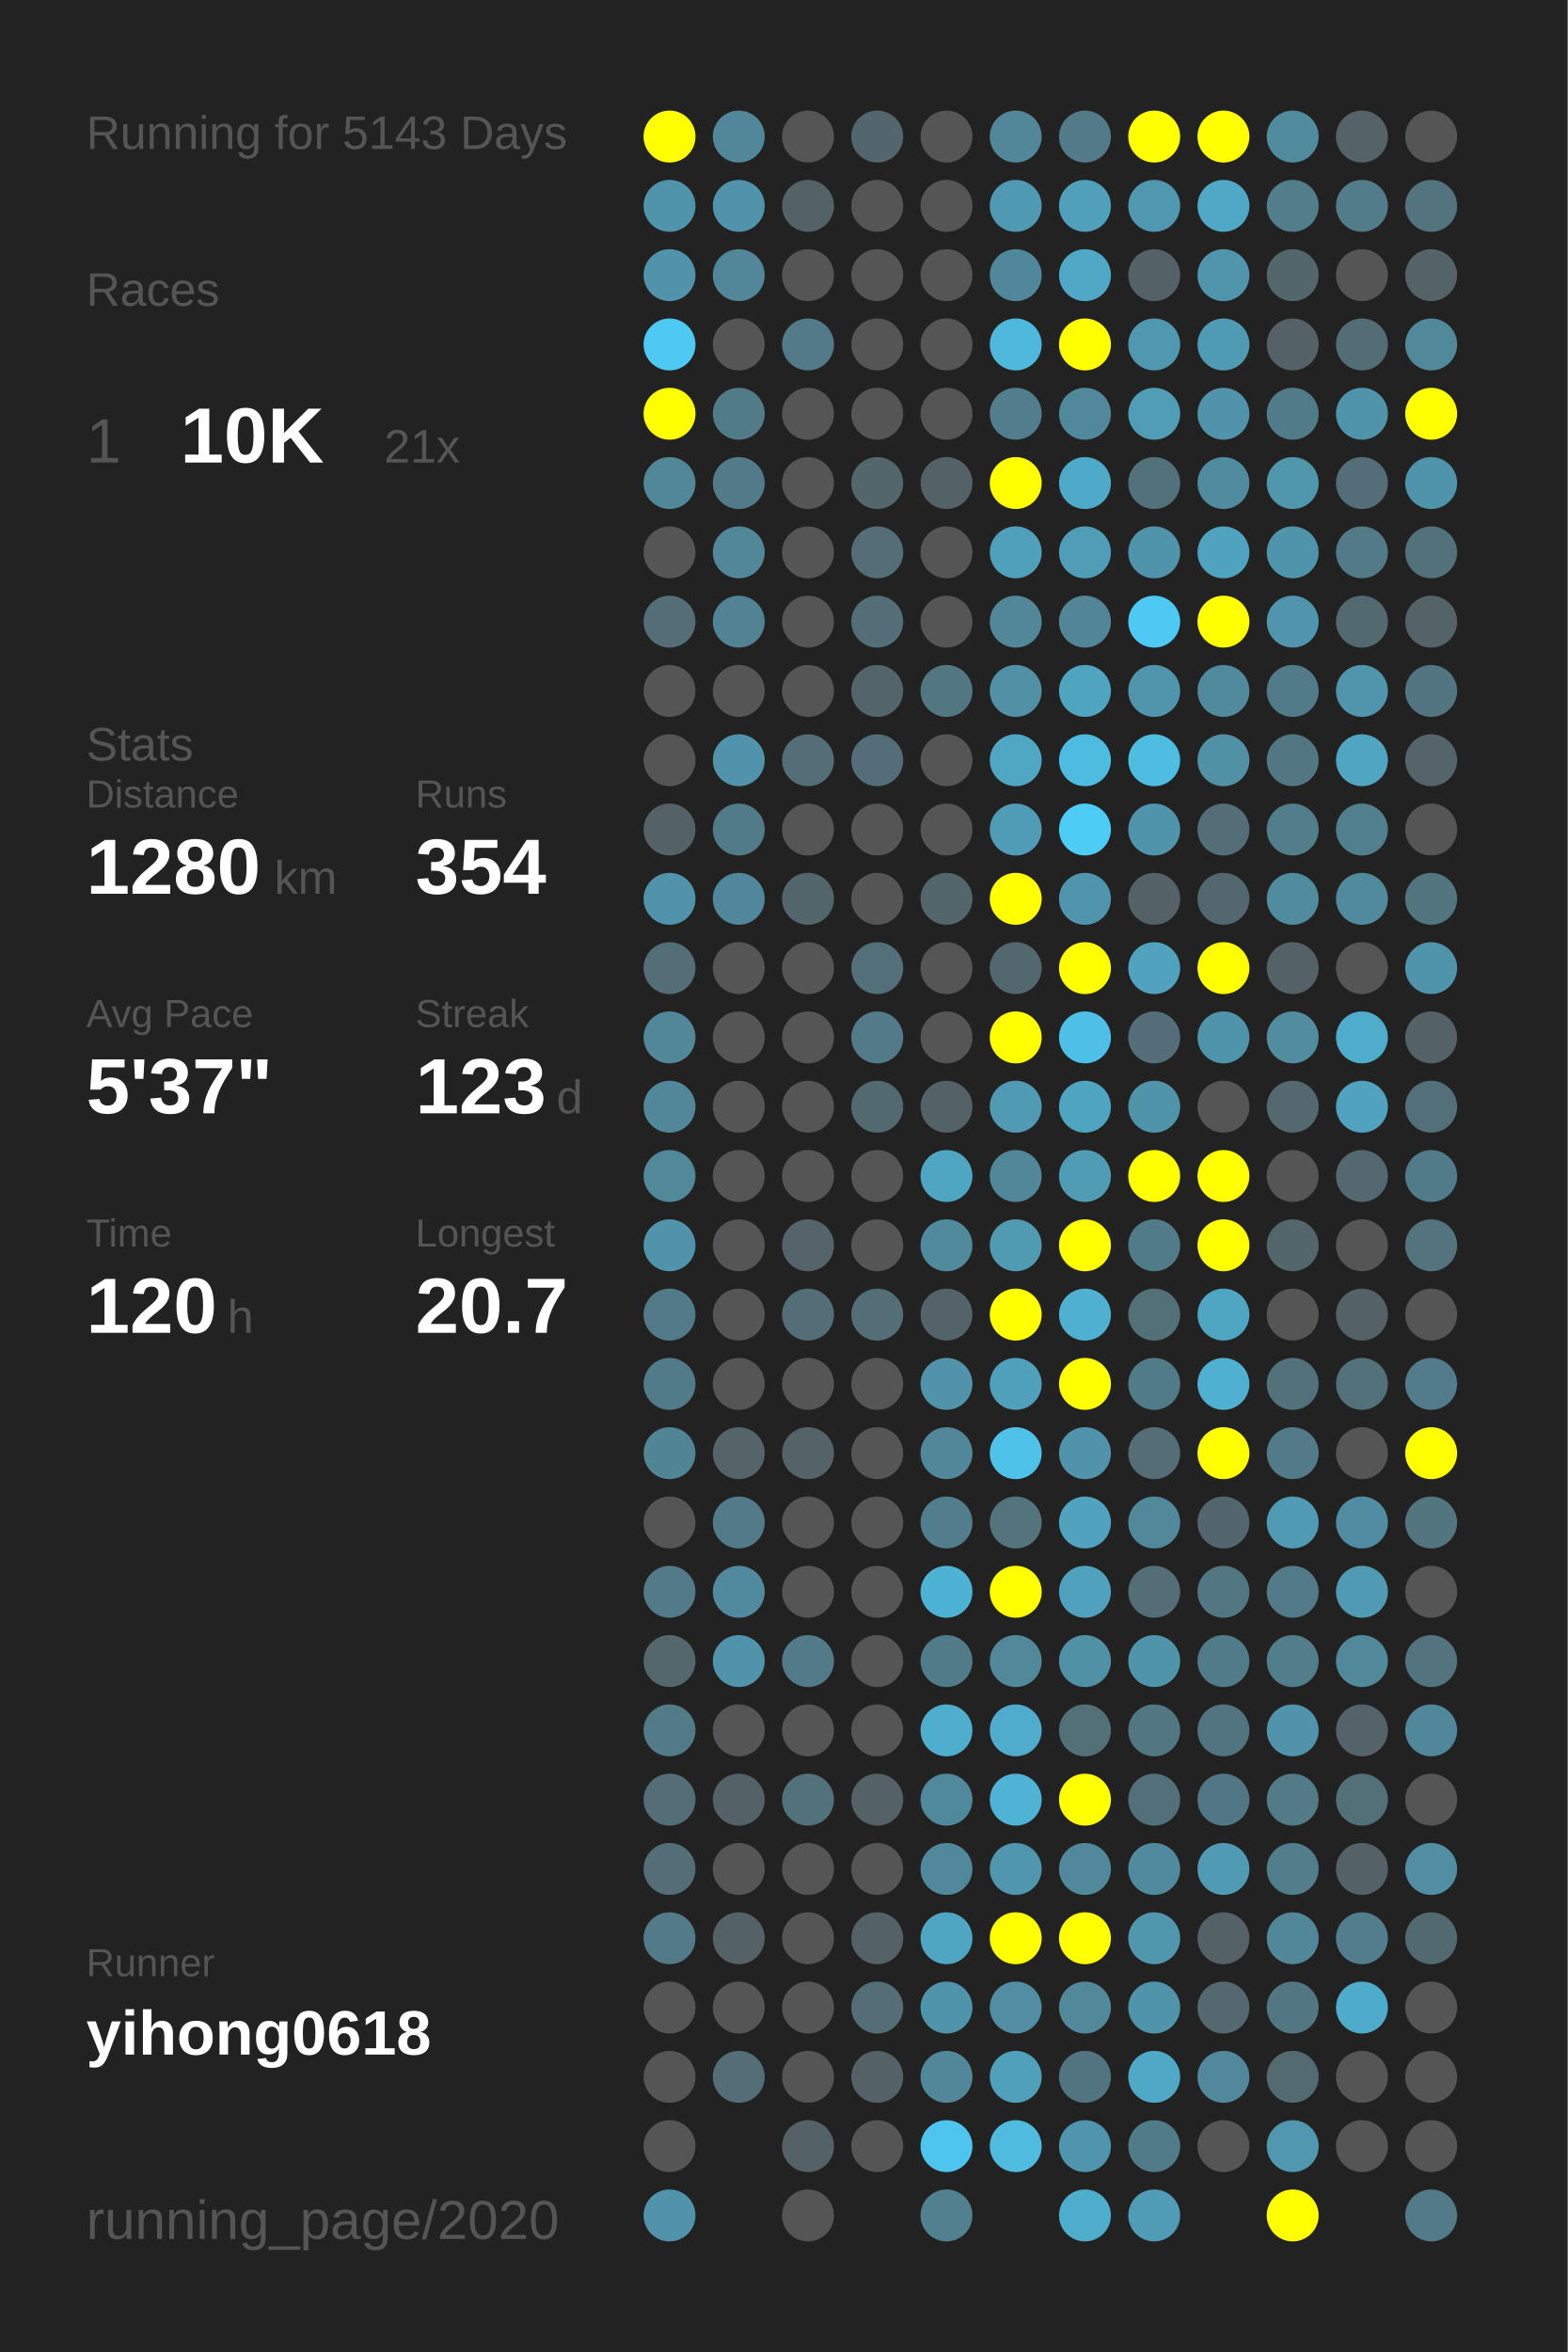
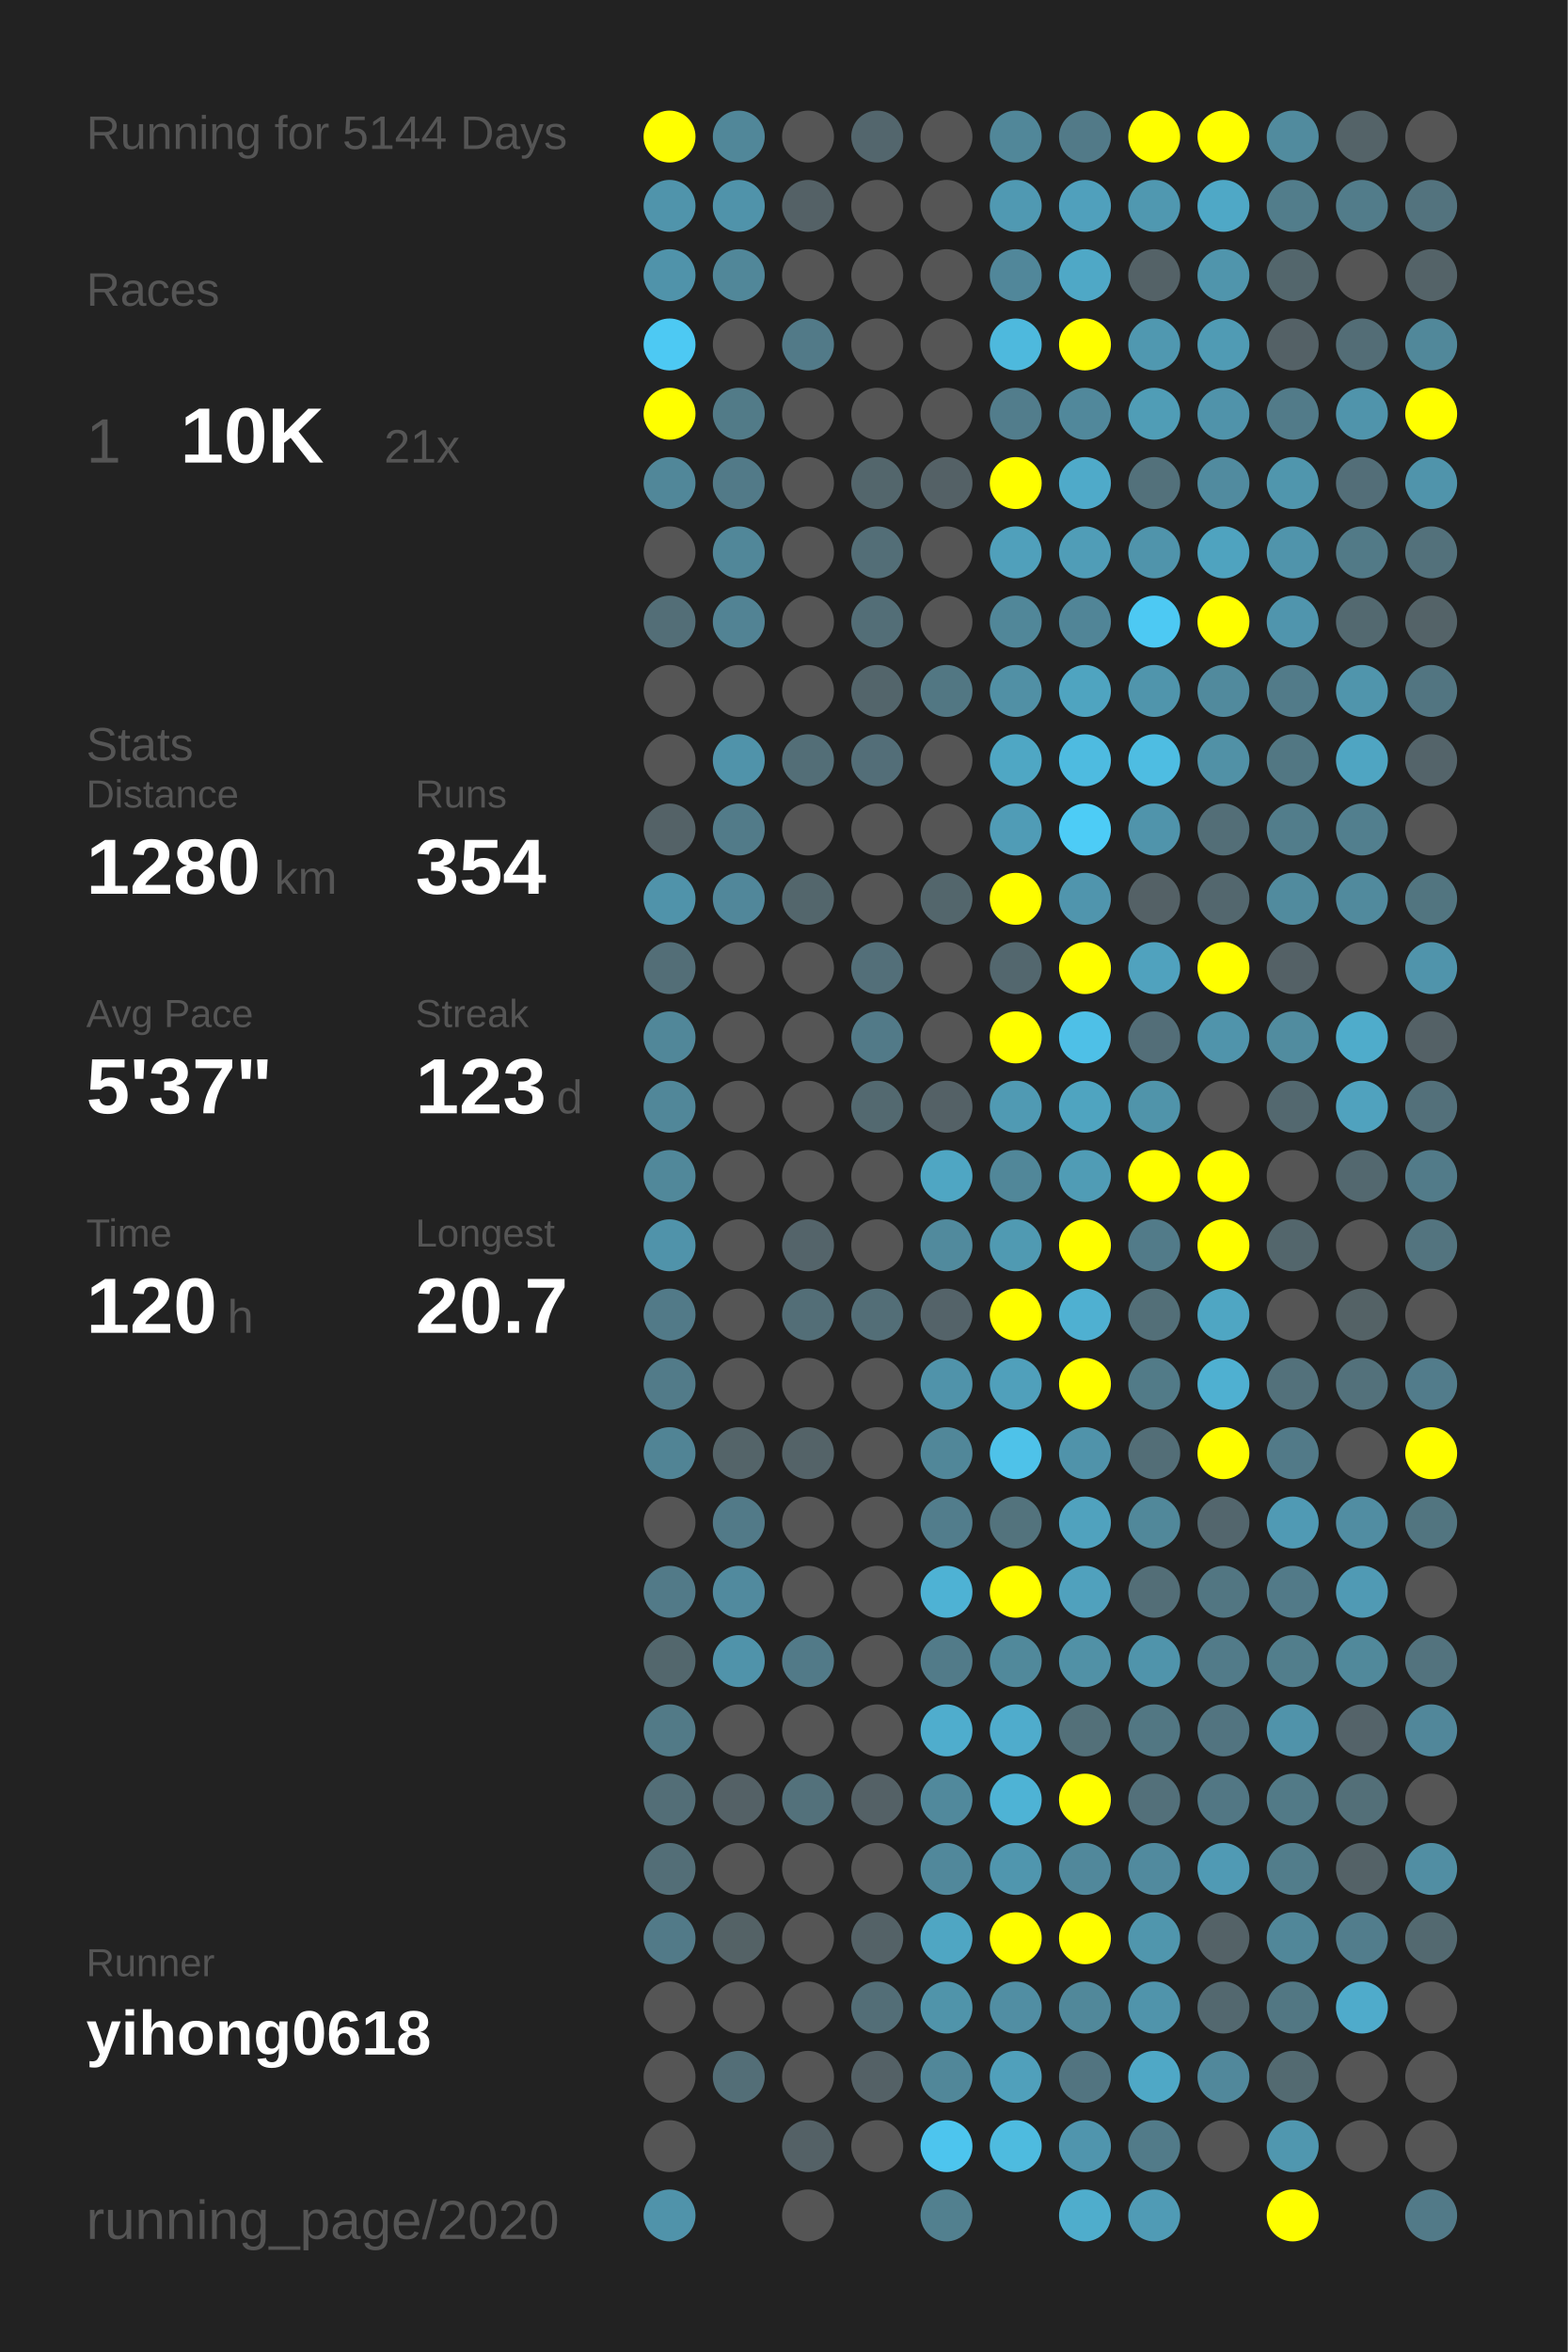
<svg xmlns="http://www.w3.org/2000/svg" baseProfile="full" height="300mm" version="1.1" viewBox="0,0,200,300" width="200mm">
  <defs />
  <rect fill="#222222" height="300" width="200" x="0" y="0" />
-   <text fill="#555555" style="font-size:6px; font-family:Arial;" x="11" y="19">Running for 5143 Days</text>
+   <text fill="#555555" style="font-size:6px; font-family:Arial;" x="11" y="19">Running for 5144 Days</text>
  <text fill="#555555" style="font-size:6px; font-family:Arial;" x="11" y="39">Races</text>
  <text fill="#555555" style="font-size:8px; font-family:Arial;" x="11" y="59">1</text>
  <text fill="#FFFFFF" style="font-size:10px; font-family:Arial; font-weight:bold;" x="23" y="59">10K</text>
  <text fill="#555555" style="font-size:6px; font-family:Arial;" x="49" y="59">21x</text>
  <text fill="#555555" style="font-size:6px; font-family:Arial;" x="11" y="97">Stats</text>
  <text fill="#555555" style="font-size:5px; font-family:Arial;" x="11" y="103">Distance</text>
  <text fill="#FFFFFF" style="font-size:10px; font-family:Arial; font-weight:bold;" x="11" y="114">1280</text>
  <text fill="#555555" style="font-size:6px; font-family:Arial;" x="35" y="114">km</text>
  <text fill="#555555" style="font-size:5px; font-family:Arial;" x="53" y="103">Runs</text>
  <text fill="#FFFFFF" style="font-size:10px; font-family:Arial; font-weight:bold;" x="53" y="114">354</text>
  <text fill="#555555" style="font-size:5px; font-family:Arial;" x="11" y="131">Avg Pace</text>
  <text fill="#FFFFFF" style="font-size:10px; font-family:Arial; font-weight:bold;" x="11" y="142">5'37"</text>
  <text fill="#555555" style="font-size:5px; font-family:Arial;" x="53" y="131">Streak</text>
  <text fill="#FFFFFF" style="font-size:10px; font-family:Arial; font-weight:bold;" x="53" y="142">123</text>
  <text fill="#555555" style="font-size:6px; font-family:Arial;" x="71" y="142">d</text>
  <text fill="#555555" style="font-size:5px; font-family:Arial;" x="11" y="159">Time</text>
  <text fill="#FFFFFF" style="font-size:10px; font-family:Arial; font-weight:bold;" x="11" y="170">120</text>
  <text fill="#555555" style="font-size:6px; font-family:Arial;" x="29" y="170">h</text>
  <text fill="#555555" style="font-size:5px; font-family:Arial;" x="53" y="159">Longest</text>
  <text fill="#FFFFFF" style="font-size:10px; font-family:Arial; font-weight:bold;" x="53" y="170">20.7</text>
  <text fill="#555555" style="font-size:5px; font-family:Arial;" x="11" y="252.065">Runner</text>
  <text fill="#FFFFFF" style="font-size:8px; font-family:Arial; font-weight:bold;" x="11" y="262.065">yihong0618</text>
  <text fill="#555555" style="font-size:7px; font-family:Arial;" x="11" y="285.581">running_page/2020</text>
  <circle cx="85.417" cy="17.419" fill="#FFFF00" r="3.312" />
  <circle cx="85.417" cy="26.258" fill="#5094ab" r="3.312" />
  <circle cx="85.417" cy="35.097" fill="#5093aa" r="3.312" />
  <circle cx="85.417" cy="43.935" fill="#4dc9f3" r="3.312" />
  <circle cx="85.417" cy="52.774" fill="#FFFF00" r="3.312" />
  <circle cx="85.417" cy="61.613" fill="#518799" r="3.312" />
  <circle cx="85.417" cy="70.452" fill="#555555" r="3.312" />
  <circle cx="85.417" cy="79.29" fill="#536e77" r="3.312" />
  <circle cx="85.417" cy="88.129" fill="#555555" r="3.312" />
  <circle cx="85.417" cy="96.968" fill="#555555" r="3.312" />
  <circle cx="85.417" cy="105.806" fill="#546267" r="3.312" />
  <circle cx="85.417" cy="114.645" fill="#5093aa" r="3.312" />
  <circle cx="85.417" cy="123.484" fill="#536e77" r="3.312" />
  <circle cx="85.417" cy="132.323" fill="#518799" r="3.312" />
  <circle cx="85.417" cy="141.161" fill="#518799" r="3.312" />
  <circle cx="85.417" cy="150" fill="#51889a" r="3.312" />
  <circle cx="85.417" cy="158.839" fill="#5093aa" r="3.312" />
  <circle cx="85.417" cy="167.677" fill="#527a88" r="3.312" />
  <circle cx="85.417" cy="176.516" fill="#527b89" r="3.312" />
  <circle cx="85.417" cy="185.355" fill="#518495" r="3.312" />
  <circle cx="85.417" cy="194.194" fill="#555555" r="3.312" />
  <circle cx="85.417" cy="203.032" fill="#527a88" r="3.312" />
  <circle cx="85.417" cy="211.871" fill="#53676d" r="3.312" />
  <circle cx="85.417" cy="220.71" fill="#527a87" r="3.312" />
  <circle cx="85.417" cy="229.548" fill="#536e77" r="3.312" />
  <circle cx="85.417" cy="238.387" fill="#536e77" r="3.312" />
  <circle cx="85.417" cy="247.226" fill="#527a88" r="3.312" />
  <circle cx="85.417" cy="256.065" fill="#555555" r="3.312" />
  <circle cx="85.417" cy="264.903" fill="#555555" r="3.312" />
  <circle cx="85.417" cy="273.742" fill="#555555" r="3.312" />
  <circle cx="85.417" cy="282.581" fill="#5093aa" r="3.312" />
  <circle cx="94.25" cy="17.419" fill="#518799" r="3.312" />
  <circle cx="94.25" cy="26.258" fill="#5093aa" r="3.312" />
  <circle cx="94.25" cy="35.097" fill="#518799" r="3.312" />
  <circle cx="94.25" cy="43.935" fill="#555555" r="3.312" />
  <circle cx="94.25" cy="52.774" fill="#527b88" r="3.312" />
  <circle cx="94.25" cy="61.613" fill="#527a88" r="3.312" />
  <circle cx="94.25" cy="70.452" fill="#518799" r="3.312" />
  <circle cx="94.25" cy="79.29" fill="#528394" r="3.312" />
  <circle cx="94.25" cy="88.129" fill="#555555" r="3.312" />
  <circle cx="94.25" cy="96.968" fill="#5093aa" r="3.312" />
  <circle cx="94.25" cy="105.806" fill="#527b89" r="3.312" />
  <circle cx="94.25" cy="114.645" fill="#51879a" r="3.312" />
  <circle cx="94.25" cy="123.484" fill="#555555" r="3.312" />
  <circle cx="94.25" cy="132.323" fill="#555555" r="3.312" />
  <circle cx="94.25" cy="141.161" fill="#555555" r="3.312" />
  <circle cx="94.25" cy="150" fill="#555555" r="3.312" />
  <circle cx="94.25" cy="158.839" fill="#555555" r="3.312" />
  <circle cx="94.25" cy="167.677" fill="#555555" r="3.312" />
  <circle cx="94.25" cy="176.516" fill="#555555" r="3.312" />
  <circle cx="94.25" cy="185.355" fill="#546469" r="3.312" />
  <circle cx="94.25" cy="194.194" fill="#527a88" r="3.312" />
  <circle cx="94.25" cy="203.032" fill="#518a9e" r="3.312" />
  <circle cx="94.25" cy="211.871" fill="#5093aa" r="3.312" />
  <circle cx="94.25" cy="220.71" fill="#555555" r="3.312" />
  <circle cx="94.25" cy="229.548" fill="#546166" r="3.312" />
  <circle cx="94.25" cy="238.387" fill="#555555" r="3.312" />
  <circle cx="94.25" cy="247.226" fill="#546266" r="3.312" />
  <circle cx="94.25" cy="256.065" fill="#555555" r="3.312" />
  <circle cx="94.25" cy="264.903" fill="#536e77" r="3.312" />
  <circle cx="103.083" cy="17.419" fill="#555555" r="3.312" />
  <circle cx="103.083" cy="26.258" fill="#546166" r="3.312" />
  <circle cx="103.083" cy="35.097" fill="#555555" r="3.312" />
  <circle cx="103.083" cy="43.935" fill="#527a88" r="3.312" />
  <circle cx="103.083" cy="52.774" fill="#555555" r="3.312" />
  <circle cx="103.083" cy="61.613" fill="#555555" r="3.312" />
  <circle cx="103.083" cy="70.452" fill="#555555" r="3.312" />
  <circle cx="103.083" cy="79.29" fill="#555555" r="3.312" />
  <circle cx="103.083" cy="88.129" fill="#555555" r="3.312" />
  <circle cx="103.083" cy="96.968" fill="#536e77" r="3.312" />
  <circle cx="103.083" cy="105.806" fill="#555555" r="3.312" />
  <circle cx="103.083" cy="114.645" fill="#53666c" r="3.312" />
  <circle cx="103.083" cy="123.484" fill="#555555" r="3.312" />
  <circle cx="103.083" cy="132.323" fill="#555555" r="3.312" />
  <circle cx="103.083" cy="141.161" fill="#555555" r="3.312" />
  <circle cx="103.083" cy="150" fill="#555555" r="3.312" />
  <circle cx="103.083" cy="158.839" fill="#54646a" r="3.312" />
  <circle cx="103.083" cy="167.677" fill="#536e77" r="3.312" />
  <circle cx="103.083" cy="176.516" fill="#555555" r="3.312" />
  <circle cx="103.083" cy="185.355" fill="#546368" r="3.312" />
  <circle cx="103.083" cy="194.194" fill="#555555" r="3.312" />
  <circle cx="103.083" cy="203.032" fill="#555555" r="3.312" />
  <circle cx="103.083" cy="211.871" fill="#527a88" r="3.312" />
  <circle cx="103.083" cy="220.71" fill="#555555" r="3.312" />
  <circle cx="103.083" cy="229.548" fill="#53717b" r="3.312" />
  <circle cx="103.083" cy="238.387" fill="#555555" r="3.312" />
  <circle cx="103.083" cy="247.226" fill="#555555" r="3.312" />
  <circle cx="103.083" cy="256.065" fill="#555555" r="3.312" />
  <circle cx="103.083" cy="264.903" fill="#555555" r="3.312" />
  <circle cx="103.083" cy="273.742" fill="#546166" r="3.312" />
  <circle cx="103.083" cy="282.581" fill="#555555" r="3.312" />
  <circle cx="111.917" cy="17.419" fill="#53666d" r="3.312" />
  <circle cx="111.917" cy="26.258" fill="#555555" r="3.312" />
  <circle cx="111.917" cy="35.097" fill="#555555" r="3.312" />
  <circle cx="111.917" cy="43.935" fill="#555555" r="3.312" />
  <circle cx="111.917" cy="52.774" fill="#555555" r="3.312" />
  <circle cx="111.917" cy="61.613" fill="#53666c" r="3.312" />
  <circle cx="111.917" cy="70.452" fill="#536e77" r="3.312" />
  <circle cx="111.917" cy="79.29" fill="#536e77" r="3.312" />
  <circle cx="111.917" cy="88.129" fill="#53656b" r="3.312" />
  <circle cx="111.917" cy="96.968" fill="#536e78" r="3.312" />
  <circle cx="111.917" cy="105.806" fill="#555555" r="3.312" />
  <circle cx="111.917" cy="114.645" fill="#555555" r="3.312" />
  <circle cx="111.917" cy="123.484" fill="#536f79" r="3.312" />
  <circle cx="111.917" cy="132.323" fill="#527a88" r="3.312" />
  <circle cx="111.917" cy="141.161" fill="#536970" r="3.312" />
  <circle cx="111.917" cy="150" fill="#555555" r="3.312" />
  <circle cx="111.917" cy="158.839" fill="#555555" r="3.312" />
  <circle cx="111.917" cy="167.677" fill="#536e77" r="3.312" />
  <circle cx="111.917" cy="176.516" fill="#555555" r="3.312" />
  <circle cx="111.917" cy="185.355" fill="#555555" r="3.312" />
  <circle cx="111.917" cy="194.194" fill="#555555" r="3.312" />
  <circle cx="111.917" cy="203.032" fill="#555555" r="3.312" />
  <circle cx="111.917" cy="211.871" fill="#555555" r="3.312" />
  <circle cx="111.917" cy="220.71" fill="#555555" r="3.312" />
  <circle cx="111.917" cy="229.548" fill="#546166" r="3.312" />
  <circle cx="111.917" cy="238.387" fill="#555555" r="3.312" />
  <circle cx="111.917" cy="247.226" fill="#546267" r="3.312" />
  <circle cx="111.917" cy="256.065" fill="#536e77" r="3.312" />
  <circle cx="111.917" cy="264.903" fill="#546166" r="3.312" />
  <circle cx="111.917" cy="273.742" fill="#555555" r="3.312" />
  <circle cx="120.75" cy="17.419" fill="#555555" r="3.312" />
  <circle cx="120.75" cy="26.258" fill="#555555" r="3.312" />
  <circle cx="120.75" cy="35.097" fill="#555555" r="3.312" />
  <circle cx="120.75" cy="43.935" fill="#555555" r="3.312" />
  <circle cx="120.75" cy="52.774" fill="#555555" r="3.312" />
  <circle cx="120.75" cy="61.613" fill="#546166" r="3.312" />
  <circle cx="120.75" cy="70.452" fill="#555555" r="3.312" />
  <circle cx="120.75" cy="79.29" fill="#555555" r="3.312" />
  <circle cx="120.75" cy="88.129" fill="#527783" r="3.312" />
  <circle cx="120.75" cy="96.968" fill="#555555" r="3.312" />
  <circle cx="120.75" cy="105.806" fill="#555555" r="3.312" />
  <circle cx="120.75" cy="114.645" fill="#53666c" r="3.312" />
  <circle cx="120.75" cy="123.484" fill="#555555" r="3.312" />
  <circle cx="120.75" cy="132.323" fill="#555555" r="3.312" />
  <circle cx="120.75" cy="141.161" fill="#546166" r="3.312" />
  <circle cx="120.75" cy="150" fill="#4fa6c3" r="3.312" />
  <circle cx="120.75" cy="158.839" fill="#518a9d" r="3.312" />
  <circle cx="120.75" cy="167.677" fill="#546369" r="3.312" />
  <circle cx="120.75" cy="176.516" fill="#5093aa" r="3.312" />
  <circle cx="120.75" cy="185.355" fill="#518799" r="3.312" />
  <circle cx="120.75" cy="194.194" fill="#527d8c" r="3.312" />
  <circle cx="120.75" cy="203.032" fill="#4eb2d4" r="3.312" />
  <circle cx="120.75" cy="211.871" fill="#527b89" r="3.312" />
  <circle cx="120.75" cy="220.71" fill="#4fadcd" r="3.312" />
  <circle cx="120.75" cy="229.548" fill="#51899c" r="3.312" />
  <circle cx="120.75" cy="238.387" fill="#51889b" r="3.312" />
  <circle cx="120.75" cy="247.226" fill="#4fa6c3" r="3.312" />
  <circle cx="120.75" cy="256.065" fill="#5094aa" r="3.312" />
  <circle cx="120.75" cy="264.903" fill="#518799" r="3.312" />
  <circle cx="120.75" cy="273.742" fill="#4dc5ee" r="3.312" />
  <circle cx="120.75" cy="282.581" fill="#52808f" r="3.312" />
  <circle cx="129.583" cy="17.419" fill="#518799" r="3.312" />
  <circle cx="129.583" cy="26.258" fill="#5099b2" r="3.312" />
  <circle cx="129.583" cy="35.097" fill="#51879a" r="3.312" />
  <circle cx="129.583" cy="43.935" fill="#4eb9dd" r="3.312" />
  <circle cx="129.583" cy="52.774" fill="#527d8c" r="3.312" />
  <circle cx="129.583" cy="61.613" fill="#FFFF00" r="3.312" />
  <circle cx="129.583" cy="70.452" fill="#50a0bb" r="3.312" />
  <circle cx="129.583" cy="79.29" fill="#518799" r="3.312" />
  <circle cx="129.583" cy="88.129" fill="#5190a5" r="3.312" />
  <circle cx="129.583" cy="96.968" fill="#4fa7c4" r="3.312" />
  <circle cx="129.583" cy="105.806" fill="#509cb6" r="3.312" />
  <circle cx="129.583" cy="114.645" fill="#FFFF00" r="3.312" />
  <circle cx="129.583" cy="123.484" fill="#53676e" r="3.312" />
  <circle cx="129.583" cy="132.323" fill="#FFFF00" r="3.312" />
  <circle cx="129.583" cy="141.161" fill="#509ab3" r="3.312" />
  <circle cx="129.583" cy="150" fill="#518799" r="3.312" />
  <circle cx="129.583" cy="158.839" fill="#509ab2" r="3.312" />
  <circle cx="129.583" cy="167.677" fill="#FFFF00" r="3.312" />
  <circle cx="129.583" cy="176.516" fill="#50a0bb" r="3.312" />
  <circle cx="129.583" cy="185.355" fill="#4ec2e9" r="3.312" />
  <circle cx="129.583" cy="194.194" fill="#53737d" r="3.312" />
  <circle cx="129.583" cy="203.032" fill="#FFFF00" r="3.312" />
  <circle cx="129.583" cy="211.871" fill="#51899b" r="3.312" />
  <circle cx="129.583" cy="220.71" fill="#4faccc" r="3.312" />
  <circle cx="129.583" cy="229.548" fill="#4eb3d5" r="3.312" />
  <circle cx="129.583" cy="238.387" fill="#5096ae" r="3.312" />
  <circle cx="129.583" cy="247.226" fill="#FFFF00" r="3.312" />
  <circle cx="129.583" cy="256.065" fill="#518ea3" r="3.312" />
  <circle cx="129.583" cy="264.903" fill="#50a0bb" r="3.312" />
  <circle cx="129.583" cy="273.742" fill="#4ebbdf" r="3.312" />
  <circle cx="138.417" cy="17.419" fill="#527a88" r="3.312" />
  <circle cx="138.417" cy="26.258" fill="#50a0bc" r="3.312" />
  <circle cx="138.417" cy="35.097" fill="#4fa8c6" r="3.312" />
  <circle cx="138.417" cy="43.935" fill="#FFFF00" r="3.312" />
  <circle cx="138.417" cy="52.774" fill="#51889b" r="3.312" />
  <circle cx="138.417" cy="61.613" fill="#4faac9" r="3.312" />
  <circle cx="138.417" cy="70.452" fill="#509db7" r="3.312" />
  <circle cx="138.417" cy="79.29" fill="#518597" r="3.312" />
  <circle cx="138.417" cy="88.129" fill="#4fa4c0" r="3.312" />
  <circle cx="138.417" cy="96.968" fill="#4ebbe0" r="3.312" />
  <circle cx="138.417" cy="105.806" fill="#4dccf6" r="3.312" />
  <circle cx="138.417" cy="114.645" fill="#5095ad" r="3.312" />
  <circle cx="138.417" cy="123.484" fill="#FFFF00" r="3.312" />
  <circle cx="138.417" cy="132.323" fill="#4ec0e7" r="3.312" />
  <circle cx="138.417" cy="141.161" fill="#4fa4c0" r="3.312" />
  <circle cx="138.417" cy="150" fill="#509cb5" r="3.312" />
  <circle cx="138.417" cy="158.839" fill="#FFFF00" r="3.312" />
  <circle cx="138.417" cy="167.677" fill="#4fb0d1" r="3.312" />
  <circle cx="138.417" cy="176.516" fill="#FFFF00" r="3.312" />
  <circle cx="138.417" cy="185.355" fill="#5093aa" r="3.312" />
  <circle cx="138.417" cy="194.194" fill="#50a2be" r="3.312" />
  <circle cx="138.417" cy="203.032" fill="#50a1bd" r="3.312" />
  <circle cx="138.417" cy="211.871" fill="#5191a6" r="3.312" />
  <circle cx="138.417" cy="220.71" fill="#537079" r="3.312" />
  <circle cx="138.417" cy="229.548" fill="#FFFF00" r="3.312" />
  <circle cx="138.417" cy="238.387" fill="#51889b" r="3.312" />
  <circle cx="138.417" cy="247.226" fill="#FFFF00" r="3.312" />
  <circle cx="138.417" cy="256.065" fill="#51889a" r="3.312" />
  <circle cx="138.417" cy="264.903" fill="#527480" r="3.312" />
  <circle cx="138.417" cy="273.742" fill="#5095ad" r="3.312" />
  <circle cx="138.417" cy="282.581" fill="#4fadcc" r="3.312" />
  <circle cx="147.25" cy="17.419" fill="#FFFF00" r="3.312" />
  <circle cx="147.25" cy="26.258" fill="#5098b0" r="3.312" />
  <circle cx="147.25" cy="35.097" fill="#546267" r="3.312" />
  <circle cx="147.25" cy="43.935" fill="#5098b0" r="3.312" />
  <circle cx="147.25" cy="52.774" fill="#509db6" r="3.312" />
  <circle cx="147.25" cy="61.613" fill="#53717b" r="3.312" />
  <circle cx="147.25" cy="70.452" fill="#5094ab" r="3.312" />
  <circle cx="147.25" cy="79.29" fill="#4dc9f3" r="3.312" />
  <circle cx="147.25" cy="88.129" fill="#5095ac" r="3.312" />
  <circle cx="147.25" cy="96.968" fill="#4ebde2" r="3.312" />
  <circle cx="147.25" cy="105.806" fill="#5094ab" r="3.312" />
  <circle cx="147.25" cy="114.645" fill="#546166" r="3.312" />
  <circle cx="147.25" cy="123.484" fill="#50a2be" r="3.312" />
  <circle cx="147.25" cy="132.323" fill="#536e78" r="3.312" />
  <circle cx="147.25" cy="141.161" fill="#5094aa" r="3.312" />
  <circle cx="147.25" cy="150" fill="#FFFF00" r="3.312" />
  <circle cx="147.25" cy="158.839" fill="#527b89" r="3.312" />
  <circle cx="147.25" cy="167.677" fill="#536f78" r="3.312" />
  <circle cx="147.25" cy="176.516" fill="#527b88" r="3.312" />
  <circle cx="147.25" cy="185.355" fill="#536e77" r="3.312" />
  <circle cx="147.25" cy="194.194" fill="#51889a" r="3.312" />
  <circle cx="147.25" cy="203.032" fill="#536e77" r="3.312" />
  <circle cx="147.25" cy="211.871" fill="#5094ab" r="3.312" />
  <circle cx="147.25" cy="220.71" fill="#527783" r="3.312" />
  <circle cx="147.25" cy="229.548" fill="#53707a" r="3.312" />
  <circle cx="147.25" cy="238.387" fill="#518a9e" r="3.312" />
  <circle cx="147.25" cy="247.226" fill="#5096ad" r="3.312" />
  <circle cx="147.25" cy="256.065" fill="#5094ab" r="3.312" />
  <circle cx="147.25" cy="264.903" fill="#4fa8c6" r="3.312" />
  <circle cx="147.25" cy="273.742" fill="#527b89" r="3.312" />
  <circle cx="147.25" cy="282.581" fill="#509bb5" r="3.312" />
  <circle cx="156.083" cy="17.419" fill="#FFFF00" r="3.312" />
  <circle cx="156.083" cy="26.258" fill="#4fa8c6" r="3.312" />
  <circle cx="156.083" cy="35.097" fill="#5095ac" r="3.312" />
  <circle cx="156.083" cy="43.935" fill="#509bb4" r="3.312" />
  <circle cx="156.083" cy="52.774" fill="#5093aa" r="3.312" />
  <circle cx="156.083" cy="61.613" fill="#518b9f" r="3.312" />
  <circle cx="156.083" cy="70.452" fill="#4fa3bf" r="3.312" />
  <circle cx="156.083" cy="79.29" fill="#FFFF00" r="3.312" />
  <circle cx="156.083" cy="88.129" fill="#518a9d" r="3.312" />
  <circle cx="156.083" cy="96.968" fill="#5191a6" r="3.312" />
  <circle cx="156.083" cy="105.806" fill="#536e77" r="3.312" />
  <circle cx="156.083" cy="114.645" fill="#53676e" r="3.312" />
  <circle cx="156.083" cy="123.484" fill="#FFFF00" r="3.312" />
  <circle cx="156.083" cy="132.323" fill="#5094ab" r="3.312" />
  <circle cx="156.083" cy="141.161" fill="#555555" r="3.312" />
  <circle cx="156.083" cy="150" fill="#FFFF00" r="3.312" />
  <circle cx="156.083" cy="158.839" fill="#FFFF00" r="3.312" />
  <circle cx="156.083" cy="167.677" fill="#4fa6c3" r="3.312" />
  <circle cx="156.083" cy="176.516" fill="#4fb0d1" r="3.312" />
  <circle cx="156.083" cy="185.355" fill="#FFFF00" r="3.312" />
  <circle cx="156.083" cy="194.194" fill="#53666d" r="3.312" />
  <circle cx="156.083" cy="203.032" fill="#527682" r="3.312" />
  <circle cx="156.083" cy="211.871" fill="#527b89" r="3.312" />
  <circle cx="156.083" cy="220.71" fill="#527480" r="3.312" />
  <circle cx="156.083" cy="229.548" fill="#527784" r="3.312" />
  <circle cx="156.083" cy="238.387" fill="#509ab4" r="3.312" />
  <circle cx="156.083" cy="247.226" fill="#546267" r="3.312" />
  <circle cx="156.083" cy="256.065" fill="#53686f" r="3.312" />
  <circle cx="156.083" cy="264.903" fill="#51889b" r="3.312" />
  <circle cx="156.083" cy="273.742" fill="#555555" r="3.312" />
  <circle cx="164.917" cy="17.419" fill="#518b9e" r="3.312" />
  <circle cx="164.917" cy="26.258" fill="#527d8b" r="3.312" />
  <circle cx="164.917" cy="35.097" fill="#53666c" r="3.312" />
  <circle cx="164.917" cy="43.935" fill="#546166" r="3.312" />
  <circle cx="164.917" cy="52.774" fill="#527b89" r="3.312" />
  <circle cx="164.917" cy="61.613" fill="#5096ad" r="3.312" />
  <circle cx="164.917" cy="70.452" fill="#5094ab" r="3.312" />
  <circle cx="164.917" cy="79.29" fill="#5095ad" r="3.312" />
  <circle cx="164.917" cy="88.129" fill="#527b89" r="3.312" />
  <circle cx="164.917" cy="96.968" fill="#527783" r="3.312" />
  <circle cx="164.917" cy="105.806" fill="#527d8b" r="3.312" />
  <circle cx="164.917" cy="114.645" fill="#518b9e" r="3.312" />
  <circle cx="164.917" cy="123.484" fill="#546166" r="3.312" />
  <circle cx="164.917" cy="132.323" fill="#518c9f" r="3.312" />
  <circle cx="164.917" cy="141.161" fill="#53686f" r="3.312" />
  <circle cx="164.917" cy="150" fill="#555555" r="3.312" />
  <circle cx="164.917" cy="158.839" fill="#53666c" r="3.312" />
  <circle cx="164.917" cy="167.677" fill="#555555" r="3.312" />
  <circle cx="164.917" cy="176.516" fill="#53717b" r="3.312" />
  <circle cx="164.917" cy="185.355" fill="#527a88" r="3.312" />
  <circle cx="164.917" cy="194.194" fill="#509ab4" r="3.312" />
  <circle cx="164.917" cy="203.032" fill="#527a88" r="3.312" />
  <circle cx="164.917" cy="211.871" fill="#527e8c" r="3.312" />
  <circle cx="164.917" cy="220.71" fill="#5093aa" r="3.312" />
  <circle cx="164.917" cy="229.548" fill="#527a87" r="3.312" />
  <circle cx="164.917" cy="238.387" fill="#527d8b" r="3.312" />
  <circle cx="164.917" cy="247.226" fill="#518799" r="3.312" />
  <circle cx="164.917" cy="256.065" fill="#527783" r="3.312" />
  <circle cx="164.917" cy="264.903" fill="#536a71" r="3.312" />
  <circle cx="164.917" cy="273.742" fill="#5097af" r="3.312" />
  <circle cx="164.917" cy="282.581" fill="#FFFF00" r="3.312" />
  <circle cx="173.75" cy="17.419" fill="#546368" r="3.312" />
  <circle cx="173.75" cy="26.258" fill="#527c8a" r="3.312" />
  <circle cx="173.75" cy="35.097" fill="#555555" r="3.312" />
  <circle cx="173.75" cy="43.935" fill="#536d76" r="3.312" />
  <circle cx="173.75" cy="52.774" fill="#5094ab" r="3.312" />
  <circle cx="173.75" cy="61.613" fill="#536e78" r="3.312" />
  <circle cx="173.75" cy="70.452" fill="#527a87" r="3.312" />
  <circle cx="173.75" cy="79.29" fill="#536970" r="3.312" />
  <circle cx="173.75" cy="88.129" fill="#5095ac" r="3.312" />
  <circle cx="173.75" cy="96.968" fill="#4fa5c2" r="3.312" />
  <circle cx="173.75" cy="105.806" fill="#527f8e" r="3.312" />
  <circle cx="173.75" cy="114.645" fill="#518a9d" r="3.312" />
  <circle cx="173.75" cy="123.484" fill="#555555" r="3.312" />
  <circle cx="173.75" cy="132.323" fill="#4faccb" r="3.312" />
  <circle cx="173.75" cy="141.161" fill="#50a2be" r="3.312" />
  <circle cx="173.75" cy="150" fill="#53686f" r="3.312" />
  <circle cx="173.75" cy="158.839" fill="#555555" r="3.312" />
  <circle cx="173.75" cy="167.677" fill="#546266" r="3.312" />
  <circle cx="173.75" cy="176.516" fill="#53717b" r="3.312" />
  <circle cx="173.75" cy="185.355" fill="#555555" r="3.312" />
  <circle cx="173.75" cy="194.194" fill="#518da2" r="3.312" />
  <circle cx="173.75" cy="203.032" fill="#509ab4" r="3.312" />
  <circle cx="173.75" cy="211.871" fill="#51899b" r="3.312" />
  <circle cx="173.75" cy="220.71" fill="#546369" r="3.312" />
  <circle cx="173.75" cy="229.548" fill="#536f78" r="3.312" />
  <circle cx="173.75" cy="238.387" fill="#546267" r="3.312" />
  <circle cx="173.75" cy="247.226" fill="#527d8c" r="3.312" />
  <circle cx="173.75" cy="256.065" fill="#4fabcb" r="3.312" />
  <circle cx="173.75" cy="264.903" fill="#555555" r="3.312" />
  <circle cx="173.75" cy="273.742" fill="#555555" r="3.312" />
  <circle cx="182.583" cy="17.419" fill="#555555" r="3.312" />
  <circle cx="182.583" cy="26.258" fill="#53737e" r="3.312" />
  <circle cx="182.583" cy="35.097" fill="#546368" r="3.312" />
  <circle cx="182.583" cy="43.935" fill="#51889a" r="3.312" />
  <circle cx="182.583" cy="52.774" fill="#FFFF00" r="3.312" />
  <circle cx="182.583" cy="61.613" fill="#5094ab" r="3.312" />
  <circle cx="182.583" cy="70.452" fill="#53717b" r="3.312" />
  <circle cx="182.583" cy="79.29" fill="#546368" r="3.312" />
  <circle cx="182.583" cy="88.129" fill="#527581" r="3.312" />
  <circle cx="182.583" cy="96.968" fill="#54646a" r="3.312" />
  <circle cx="182.583" cy="105.806" fill="#555555" r="3.312" />
  <circle cx="182.583" cy="114.645" fill="#527580" r="3.312" />
  <circle cx="182.583" cy="123.484" fill="#5094ab" r="3.312" />
  <circle cx="182.583" cy="132.323" fill="#546166" r="3.312" />
  <circle cx="182.583" cy="141.161" fill="#53707a" r="3.312" />
  <circle cx="182.583" cy="150" fill="#527b89" r="3.312" />
  <circle cx="182.583" cy="158.839" fill="#53747f" r="3.312" />
  <circle cx="182.583" cy="167.677" fill="#555555" r="3.312" />
  <circle cx="182.583" cy="176.516" fill="#527c8b" r="3.312" />
  <circle cx="182.583" cy="185.355" fill="#FFFF00" r="3.312" />
  <circle cx="182.583" cy="194.194" fill="#527580" r="3.312" />
  <circle cx="182.583" cy="203.032" fill="#555555" r="3.312" />
  <circle cx="182.583" cy="211.871" fill="#53737e" r="3.312" />
  <circle cx="182.583" cy="220.71" fill="#51879a" r="3.312" />
  <circle cx="182.583" cy="229.548" fill="#555555" r="3.312" />
  <circle cx="182.583" cy="238.387" fill="#518ea3" r="3.312" />
  <circle cx="182.583" cy="247.226" fill="#536970" r="3.312" />
  <circle cx="182.583" cy="256.065" fill="#555555" r="3.312" />
  <circle cx="182.583" cy="264.903" fill="#555555" r="3.312" />
  <circle cx="182.583" cy="273.742" fill="#555555" r="3.312" />
  <circle cx="182.583" cy="282.581" fill="#527a88" r="3.312" />
</svg>
